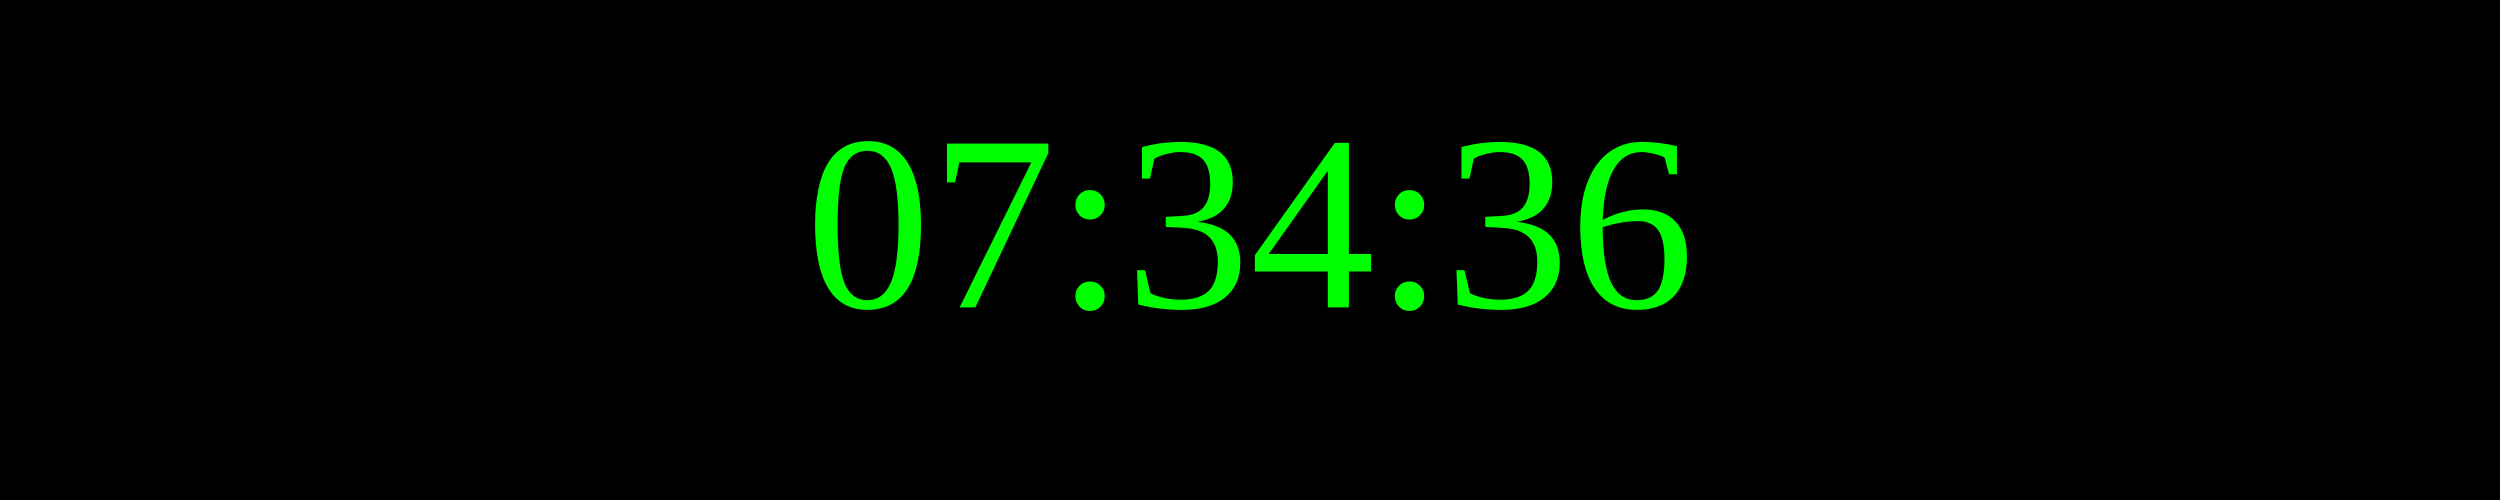
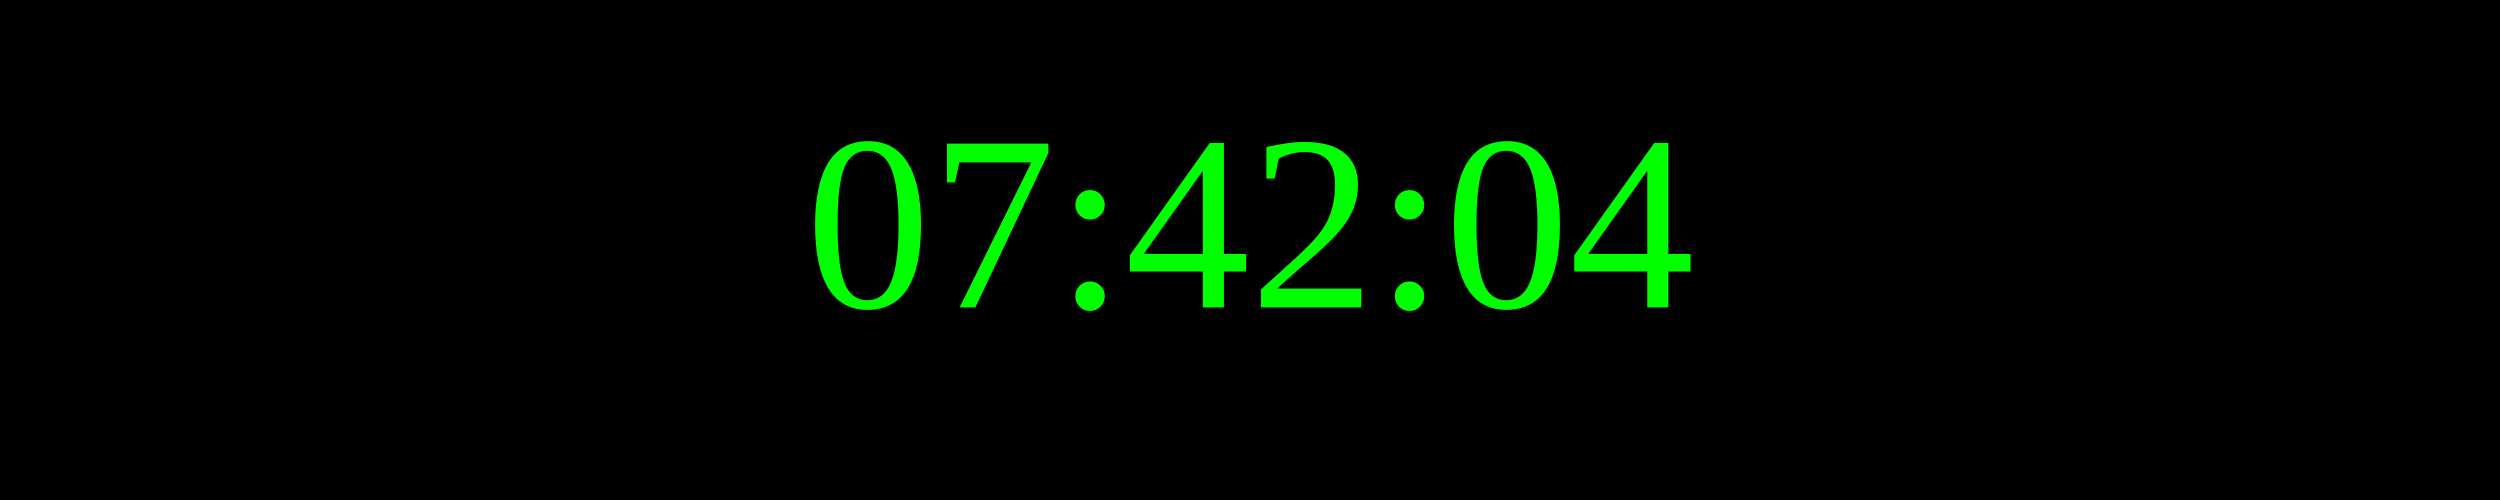
<svg xmlns="http://www.w3.org/2000/svg" width="250" height="50">
  <rect width="100%" height="100%" fill="black" />
  <text x="50%" y="50%" font-size="25" fill="lime" text-anchor="middle" dominant-baseline="middle">
- 07:34:36
+ 07:42:04
</text>
</svg>
